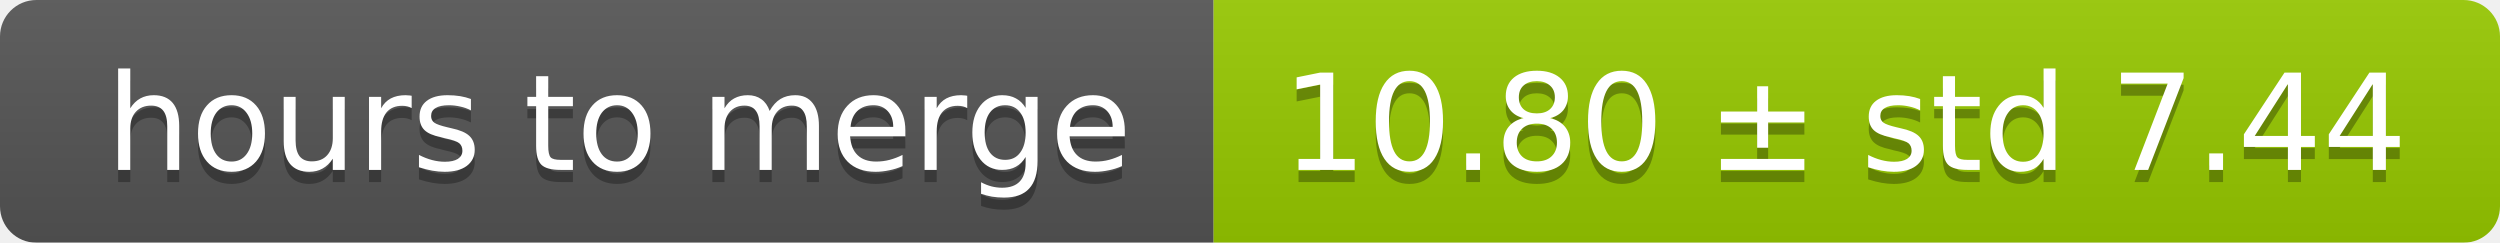
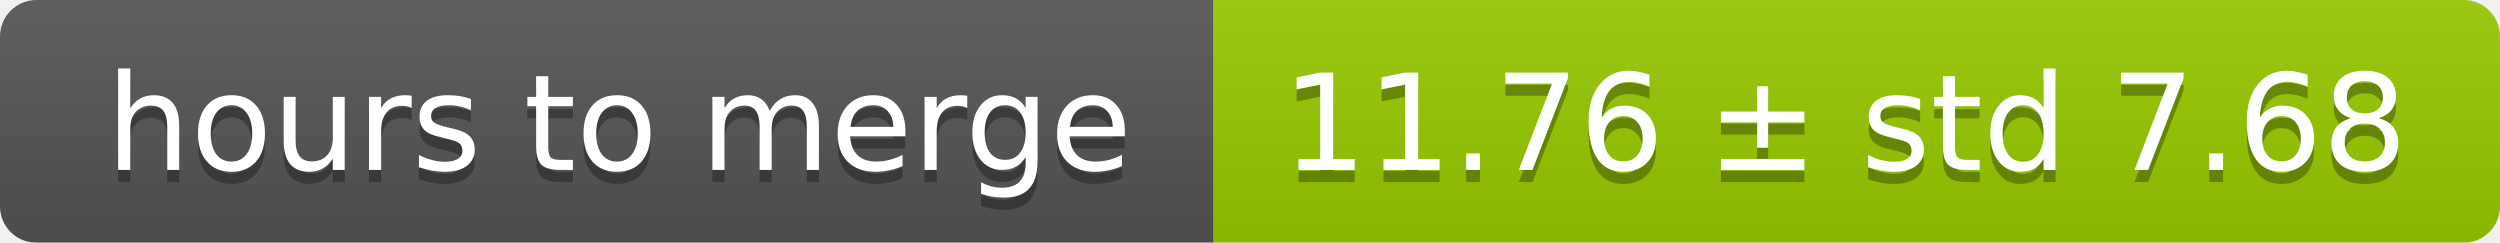
<svg xmlns="http://www.w3.org/2000/svg" width="206" height="20">
  <linearGradient id="smooth" x2="0" y2="100%">
    <stop offset="0" stop-color="#bbb" stop-opacity=".1" />
    <stop offset="1" stop-opacity=".1" />
  </linearGradient>
  <mask id="round">
    <rect width="206" height="20" rx="3" fill="#fff" />
  </mask>
  <g mask="url(#round)">
    <rect width="100" height="20" fill="#555" />
    <rect x="100" width="106" height="20" fill="#97ca00" />
    <rect width="206" height="20" fill="url(#smooth)" />
  </g>
  <g fill="#fff" text-anchor="middle" font-family="DejaVu Sans,Verdana,Geneva,sans-serif" font-size="11">
    <text x="51" y="15" fill="#010101" fill-opacity=".3">hours to merge</text>
    <text x="51" y="14">hours to merge</text>
-     <text x="152" y="15" fill="#010101" fill-opacity=".3">10.80 ± std 7.44</text>
-     <text x="152" y="14">10.80 ± std 7.44</text>
+     <text x="152" y="15" fill="#010101" fill-opacity=".3">11.76 ± std 7.68</text>
+     <text x="152" y="14">11.76 ± std 7.68</text>
  </g>
</svg>
